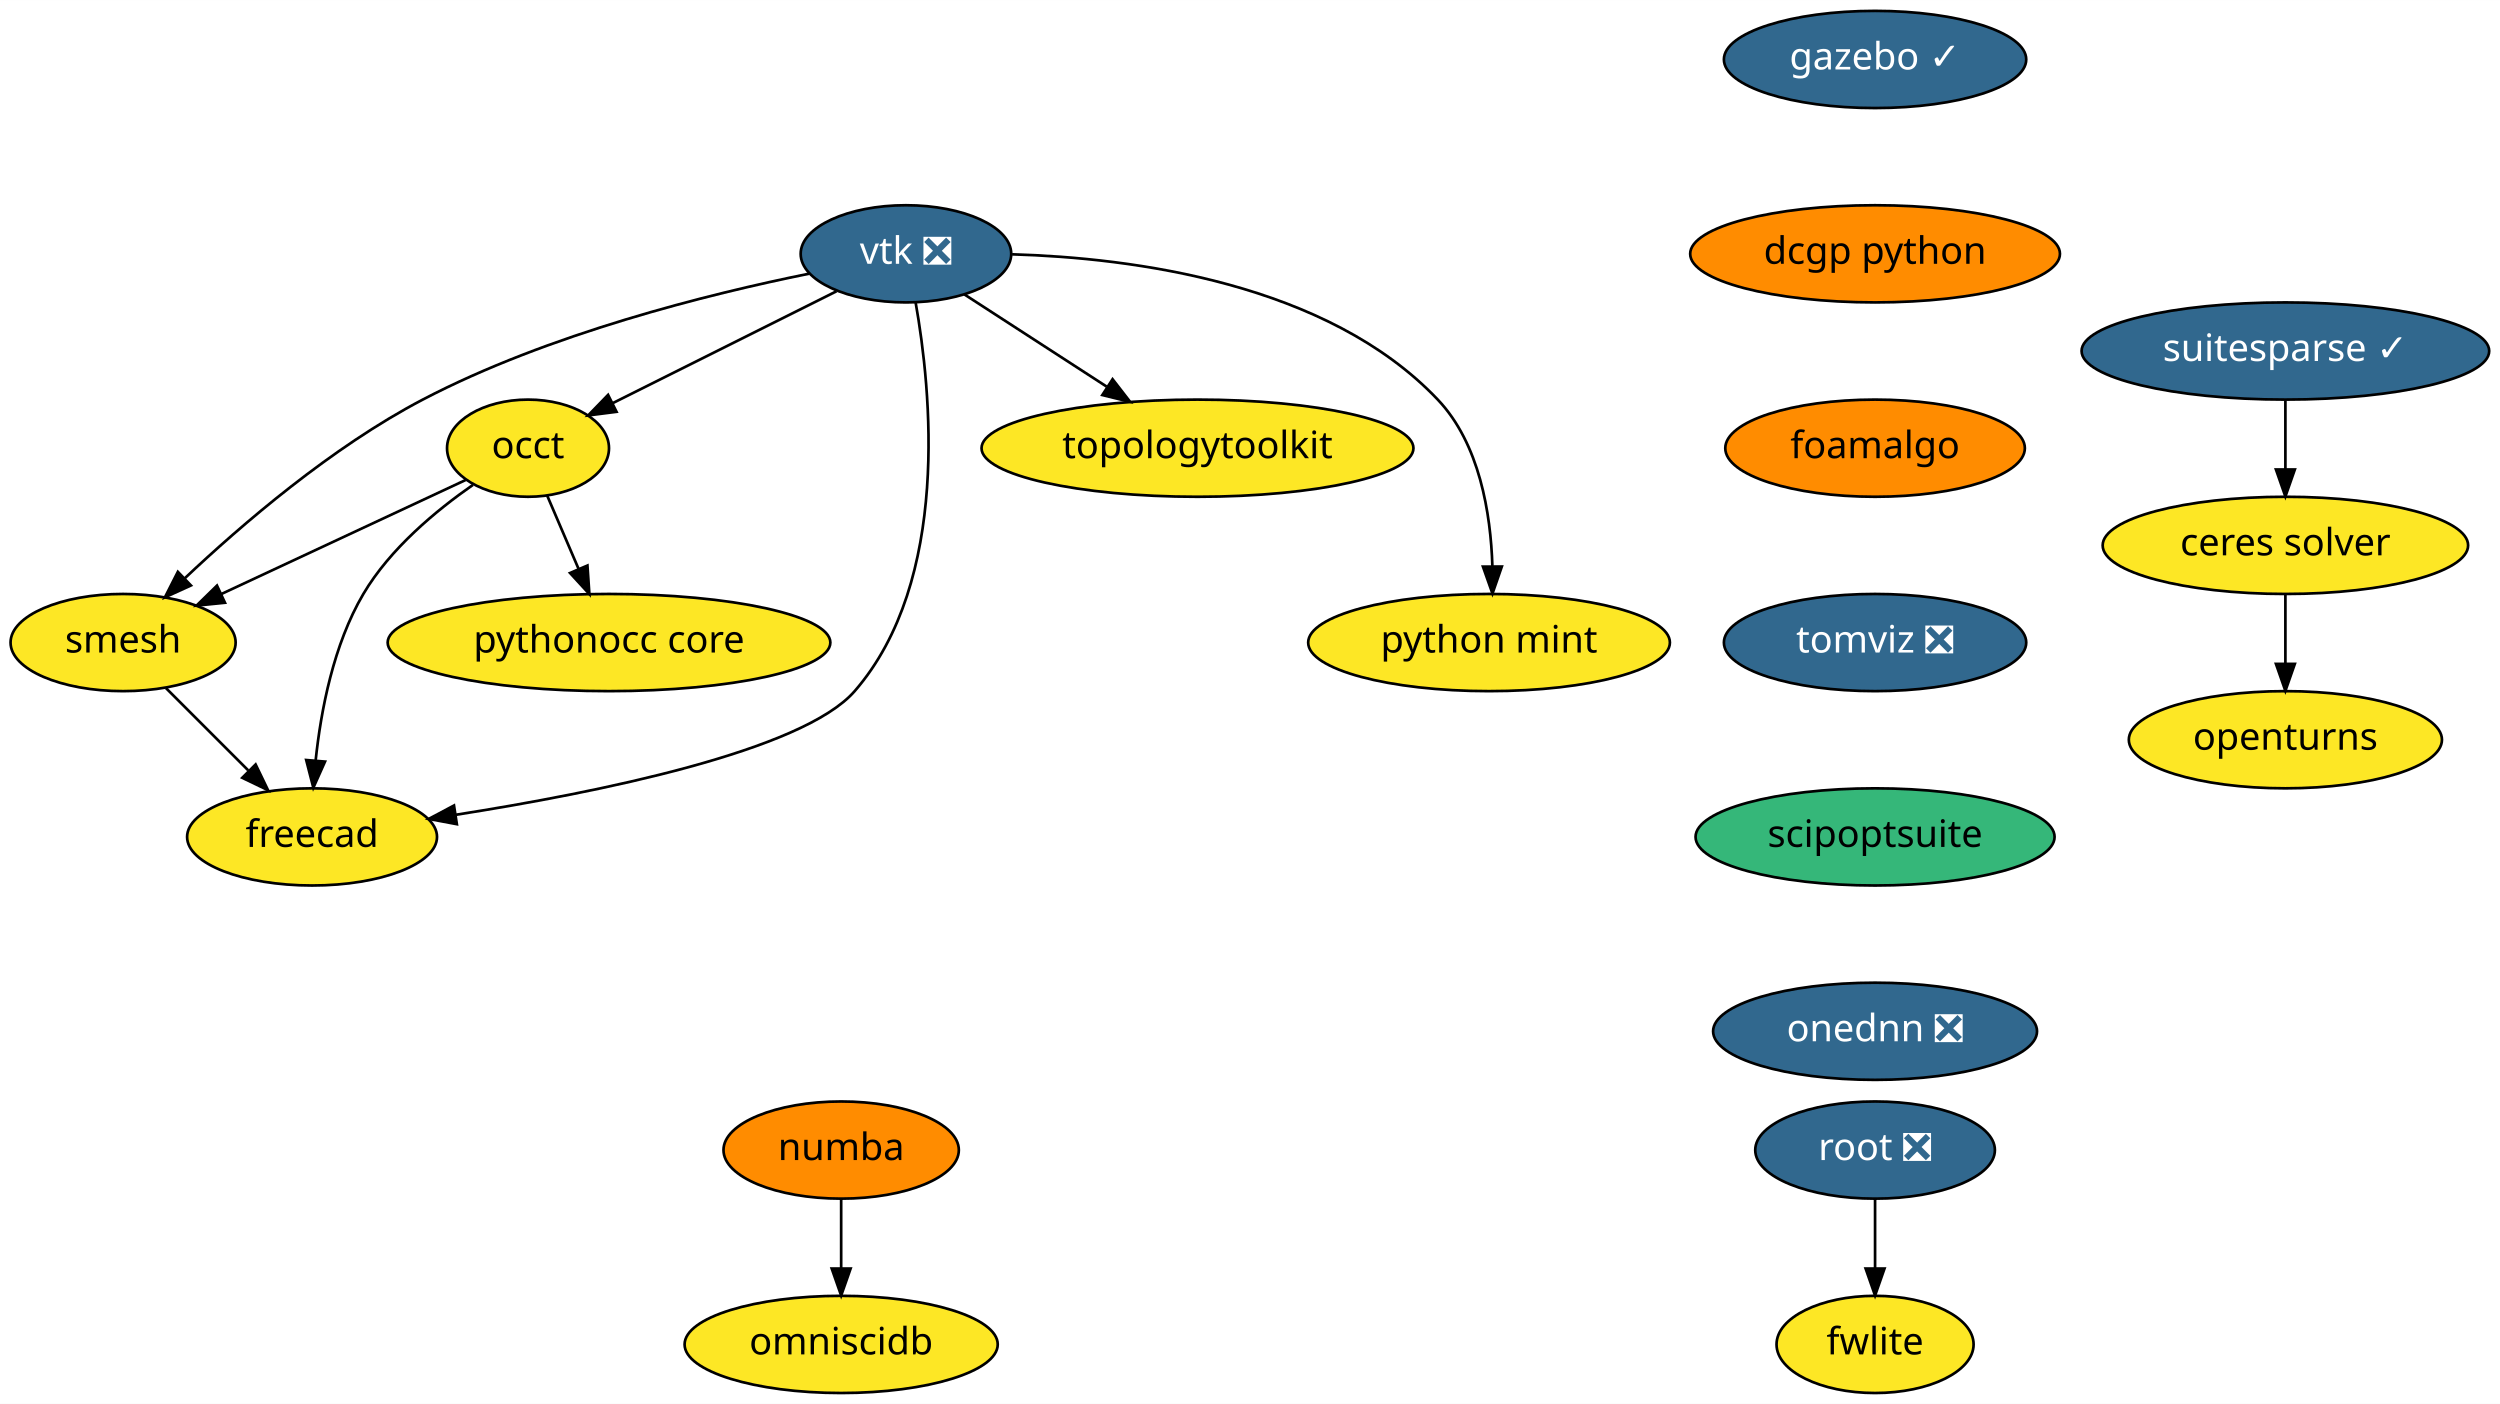
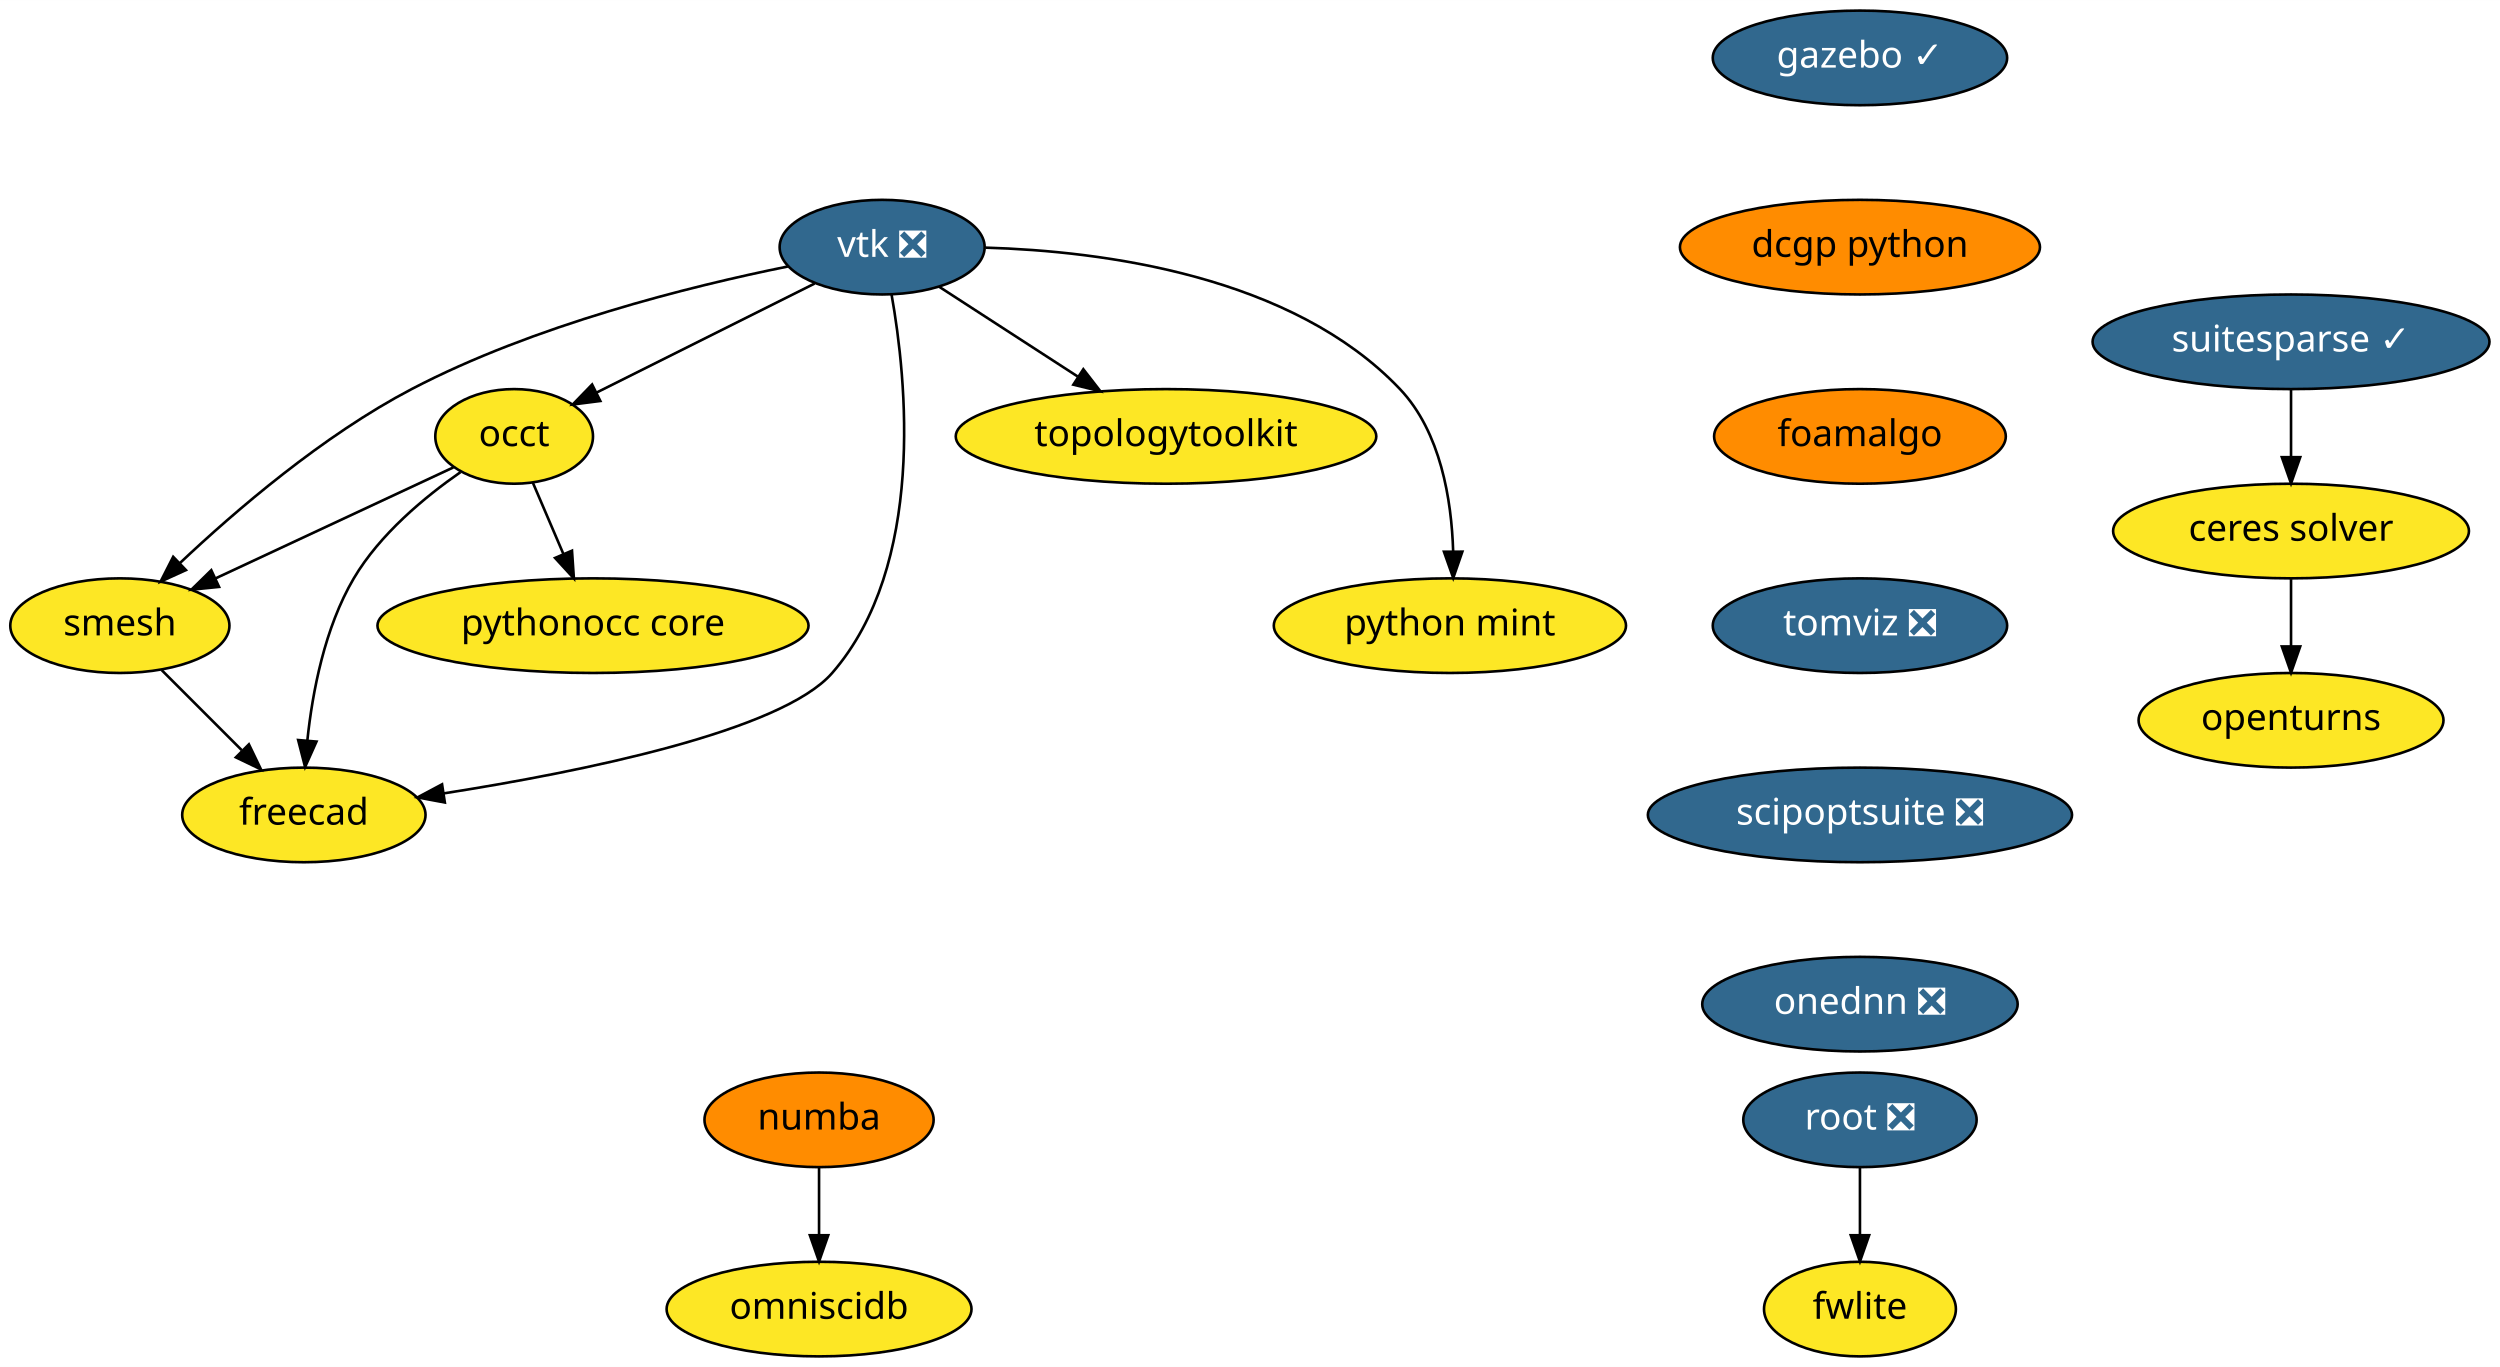
- <svg xmlns="http://www.w3.org/2000/svg" xmlns:xlink="http://www.w3.org/1999/xlink" width="926pt" height="520pt" viewBox="0.00 0.00 926.10 520.00">
+ <svg xmlns="http://www.w3.org/2000/svg" xmlns:xlink="http://www.w3.org/1999/xlink" width="951pt" height="520pt" viewBox="0.00 0.00 951.10 520.00">
  <g id="graph0" class="graph" transform="scale(1 1) rotate(0) translate(4 516)">
-     <polygon fill="white" stroke="transparent" points="-4,4 -4,-516 922.1,-516 922.1,4 -4,4" />
+     <polygon fill="white" stroke="transparent" points="-4,4 -4,-516 947.1,-516 947.1,4 -4,4" />
    <g id="node1" class="node">
      <g id="a_node1">
        <a xlink:href="https://github.com/conda-forge/openturns-feedstock" xlink:title="openturns">
-           <ellipse fill="#fde725" stroke="black" cx="842.6" cy="-242" rx="58" ry="18" />
-           <text text-anchor="middle" x="842.6" y="-238.3" font-family="Times-Roman" font-size="14.00">openturns</text>
+           <ellipse fill="#fde725" stroke="black" cx="867.6" cy="-242" rx="58" ry="18" />
+           <text text-anchor="middle" x="867.6" y="-238.3" font-family="Times-Roman" font-size="14.00">openturns</text>
        </a>
      </g>
    </g>
    <g id="node2" class="node">
      <g id="a_node2">
        <a xlink:href="https://github.com/conda-forge/suitesparse-feedstock/pull/72" xlink:title="suitesparse ✓">
-           <ellipse fill="#31688e" stroke="black" cx="842.6" cy="-386" rx="75.5" ry="18" />
-           <text text-anchor="middle" x="842.6" y="-382.3" font-family="Times-Roman" font-size="14.00" fill="white">suitesparse ✓</text>
+           <ellipse fill="#31688e" stroke="black" cx="867.6" cy="-386" rx="75.5" ry="18" />
+           <text text-anchor="middle" x="867.6" y="-382.3" font-family="Times-Roman" font-size="14.00" fill="white">suitesparse ✓</text>
        </a>
      </g>
    </g>
    <g id="node3" class="node">
      <g id="a_node3">
        <a xlink:href="https://github.com/conda-forge/ceres-solver-feedstock" xlink:title="ceres solver">
-           <ellipse fill="#fde725" stroke="black" cx="842.6" cy="-314" rx="67.69" ry="18" />
-           <text text-anchor="middle" x="842.6" y="-310.3" font-family="Times-Roman" font-size="14.00">ceres solver</text>
+           <ellipse fill="#fde725" stroke="black" cx="867.6" cy="-314" rx="67.69" ry="18" />
+           <text text-anchor="middle" x="867.6" y="-310.3" font-family="Times-Roman" font-size="14.00">ceres solver</text>
        </a>
      </g>
    </g>
    <g id="edge1" class="edge">
-       <path fill="none" stroke="black" d="M842.6,-367.7C842.6,-359.98 842.6,-350.71 842.6,-342.11" />
-       <polygon fill="black" stroke="black" points="846.1,-342.1 842.6,-332.1 839.1,-342.1 846.1,-342.1" />
+       <path fill="none" stroke="black" d="M867.6,-367.7C867.6,-359.98 867.6,-350.71 867.6,-342.11" />
+       <polygon fill="black" stroke="black" points="871.1,-342.1 867.6,-332.1 864.1,-342.1 871.1,-342.1" />
    </g>
    <g id="edge2" class="edge">
-       <path fill="none" stroke="black" d="M842.6,-295.7C842.6,-287.98 842.6,-278.71 842.6,-270.11" />
-       <polygon fill="black" stroke="black" points="846.1,-270.1 842.6,-260.1 839.1,-270.1 846.1,-270.1" />
+       <path fill="none" stroke="black" d="M867.6,-295.7C867.6,-287.98 867.6,-278.71 867.6,-270.11" />
+       <polygon fill="black" stroke="black" points="871.1,-270.1 867.6,-260.1 864.1,-270.1 871.1,-270.1" />
    </g>
    <g id="node4" class="node">
      <g id="a_node4">
        <a xlink:href="https://github.com/conda-forge/vtk-feedstock/pull/168" xlink:title="vtk ❎">
          <ellipse fill="#31688e" stroke="black" cx="331.6" cy="-422" rx="39" ry="18" />
          <text text-anchor="middle" x="331.6" y="-418.3" font-family="Times-Roman" font-size="14.00" fill="white">vtk ❎</text>
        </a>
      </g>
    </g>
    <g id="node5" class="node">
      <g id="a_node5">
        <a xlink:href="https://github.com/conda-forge/occt-feedstock" xlink:title="occt">
          <ellipse fill="#fde725" stroke="black" cx="191.6" cy="-350" rx="30" ry="18" />
          <text text-anchor="middle" x="191.6" y="-346.3" font-family="Times-Roman" font-size="14.00">occt</text>
        </a>
      </g>
    </g>
    <g id="edge3" class="edge">
      <path fill="none" stroke="black" d="M305.92,-408.16C282.54,-396.47 247.96,-379.18 222.95,-366.68" />
      <polygon fill="black" stroke="black" points="224.39,-363.48 213.88,-362.14 221.26,-369.75 224.39,-363.48" />
    </g>
    <g id="node6" class="node">
      <g id="a_node6">
        <a xlink:href="https://github.com/conda-forge/smesh-feedstock" xlink:title="smesh">
          <ellipse fill="#fde725" stroke="black" cx="41.6" cy="-278" rx="41.69" ry="18" />
          <text text-anchor="middle" x="41.6" y="-274.3" font-family="Times-Roman" font-size="14.00">smesh</text>
        </a>
      </g>
    </g>
    <g id="edge4" class="edge">
      <path fill="none" stroke="black" d="M295.74,-414.65C258.44,-407.09 199.12,-392.33 152.6,-368 118.87,-350.36 85.53,-321.72 64.33,-301.7" />
      <polygon fill="black" stroke="black" points="66.73,-299.15 57.09,-294.76 61.89,-304.2 66.73,-299.15" />
    </g>
    <g id="node7" class="node">
      <g id="a_node7">
        <a xlink:href="https://github.com/conda-forge/freecad-feedstock" xlink:title="freecad">
          <ellipse fill="#fde725" stroke="black" cx="111.6" cy="-206" rx="46.29" ry="18" />
          <text text-anchor="middle" x="111.6" y="-202.3" font-family="Times-Roman" font-size="14.00">freecad</text>
        </a>
      </g>
    </g>
    <g id="edge5" class="edge">
      <path fill="none" stroke="black" d="M335.18,-404C340.93,-371.69 348.22,-301.01 312.6,-260 293.36,-237.86 217.54,-222.47 164.73,-214.18" />
      <polygon fill="black" stroke="black" points="165.24,-210.72 154.83,-212.67 164.18,-217.64 165.24,-210.72" />
    </g>
    <g id="node8" class="node">
      <g id="a_node8">
        <a xlink:href="https://github.com/conda-forge/topologytoolkit-feedstock" xlink:title="topologytoolkit">
          <ellipse fill="#fde725" stroke="black" cx="439.6" cy="-350" rx="80" ry="18" />
          <text text-anchor="middle" x="439.6" y="-346.3" font-family="Times-Roman" font-size="14.00">topologytoolkit</text>
        </a>
      </g>
    </g>
    <g id="edge6" class="edge">
      <path fill="none" stroke="black" d="M353.19,-407C368.29,-397.22 388.75,-383.96 405.97,-372.8" />
      <polygon fill="black" stroke="black" points="408.14,-375.56 414.63,-367.18 404.34,-369.68 408.14,-375.56" />
    </g>
    <g id="node9" class="node">
      <g id="a_node9">
        <a xlink:href="https://github.com/conda-forge/python-mint-feedstock" xlink:title="python mint">
          <ellipse fill="#fde725" stroke="black" cx="547.6" cy="-278" rx="67" ry="18" />
          <text text-anchor="middle" x="547.6" y="-274.3" font-family="Times-Roman" font-size="14.00">python mint</text>
        </a>
      </g>
    </g>
    <g id="edge7" class="edge">
      <path fill="none" stroke="black" d="M370.91,-421.82C415.6,-420.5 487.64,-411.16 528.6,-368 544.1,-351.66 548.23,-325.91 548.84,-306.3" />
      <polygon fill="black" stroke="black" points="552.34,-306.15 548.87,-296.14 545.34,-306.13 552.34,-306.15" />
    </g>
    <g id="edge8" class="edge">
      <path fill="none" stroke="black" d="M168.49,-338.22C144.34,-326.95 106.13,-309.11 77.94,-295.96" />
      <polygon fill="black" stroke="black" points="79.34,-292.75 68.8,-291.69 76.38,-299.1 79.34,-292.75" />
    </g>
    <g id="edge9" class="edge">
      <path fill="none" stroke="black" d="M171.23,-336.43C157.64,-326.98 140.5,-312.8 130.6,-296 119.53,-277.23 114.87,-252.85 112.93,-234.35" />
      <polygon fill="black" stroke="black" points="116.4,-233.9 112.07,-224.23 109.43,-234.49 116.4,-233.9" />
    </g>
    <g id="node10" class="node">
      <g id="a_node10">
        <a xlink:href="https://github.com/conda-forge/pythonocc-core-feedstock" xlink:title="pythonocc core">
          <ellipse fill="#fde725" stroke="black" cx="221.6" cy="-278" rx="82" ry="18" />
          <text text-anchor="middle" x="221.6" y="-274.3" font-family="Times-Roman" font-size="14.00">pythonocc core</text>
        </a>
      </g>
    </g>
    <g id="edge10" class="edge">
      <path fill="none" stroke="black" d="M198.71,-332.41C202.17,-324.34 206.41,-314.43 210.3,-305.35" />
      <polygon fill="black" stroke="black" points="213.61,-306.53 214.33,-295.96 207.17,-303.77 213.61,-306.53" />
    </g>
    <g id="edge11" class="edge">
      <path fill="none" stroke="black" d="M57.48,-261.12C66.48,-252.12 77.91,-240.68 87.95,-230.65" />
      <polygon fill="black" stroke="black" points="90.69,-232.85 95.29,-223.31 85.74,-227.9 90.69,-232.85" />
    </g>
    <g id="node11" class="node">
      <g id="a_node11">
        <a xlink:href="https://github.com/conda-forge/numba-feedstock" xlink:title="numba">
          <ellipse fill="#ff8c00" stroke="black" cx="307.6" cy="-90" rx="43.59" ry="18" />
          <text text-anchor="middle" x="307.6" y="-86.3" font-family="Times-Roman" font-size="14.00">numba</text>
        </a>
      </g>
    </g>
    <g id="node12" class="node">
      <g id="a_node12">
        <a xlink:href="https://github.com/conda-forge/omniscidb-feedstock" xlink:title="omniscidb">
          <ellipse fill="#fde725" stroke="black" cx="307.6" cy="-18" rx="58" ry="18" />
          <text text-anchor="middle" x="307.6" y="-14.3" font-family="Times-Roman" font-size="14.00">omniscidb</text>
        </a>
      </g>
    </g>
    <g id="edge12" class="edge">
      <path fill="none" stroke="black" d="M307.6,-71.7C307.6,-63.98 307.6,-54.71 307.6,-46.11" />
      <polygon fill="black" stroke="black" points="311.1,-46.1 307.6,-36.1 304.1,-46.1 311.1,-46.1" />
    </g>
    <g id="node13" class="node">
      <g id="a_node13">
        <a xlink:href="https://github.com/conda-forge/root-feedstock/pull/127" xlink:title="root ❎">
-           <ellipse fill="#31688e" stroke="black" cx="690.6" cy="-90" rx="44.39" ry="18" />
-           <text text-anchor="middle" x="690.6" y="-86.3" font-family="Times-Roman" font-size="14.00" fill="white">root ❎</text>
+           <ellipse fill="#31688e" stroke="black" cx="703.6" cy="-90" rx="44.39" ry="18" />
+           <text text-anchor="middle" x="703.6" y="-86.3" font-family="Times-Roman" font-size="14.00" fill="white">root ❎</text>
        </a>
      </g>
    </g>
    <g id="node14" class="node">
      <g id="a_node14">
        <a xlink:href="https://github.com/conda-forge/fwlite-feedstock" xlink:title="fwlite">
-           <ellipse fill="#fde725" stroke="black" cx="690.6" cy="-18" rx="36.5" ry="18" />
-           <text text-anchor="middle" x="690.6" y="-14.3" font-family="Times-Roman" font-size="14.00">fwlite</text>
+           <ellipse fill="#fde725" stroke="black" cx="703.6" cy="-18" rx="36.5" ry="18" />
+           <text text-anchor="middle" x="703.6" y="-14.3" font-family="Times-Roman" font-size="14.00">fwlite</text>
        </a>
      </g>
    </g>
    <g id="edge13" class="edge">
-       <path fill="none" stroke="black" d="M690.6,-71.7C690.6,-63.98 690.6,-54.71 690.6,-46.11" />
-       <polygon fill="black" stroke="black" points="694.1,-46.1 690.6,-36.1 687.1,-46.1 694.1,-46.1" />
+       <path fill="none" stroke="black" d="M703.6,-71.7C703.6,-63.98 703.6,-54.71 703.6,-46.11" />
+       <polygon fill="black" stroke="black" points="707.1,-46.1 703.6,-36.1 700.1,-46.1 707.1,-46.1" />
    </g>
    <g id="node15" class="node">
      <g id="a_node15">
        <a xlink:href="https://github.com/conda-forge/gazebo-feedstock/pull/66" xlink:title="gazebo ✓">
-           <ellipse fill="#31688e" stroke="black" cx="690.6" cy="-494" rx="56" ry="18" />
-           <text text-anchor="middle" x="690.6" y="-490.3" font-family="Times-Roman" font-size="14.00" fill="white">gazebo ✓</text>
+           <ellipse fill="#31688e" stroke="black" cx="703.6" cy="-494" rx="56" ry="18" />
+           <text text-anchor="middle" x="703.6" y="-490.3" font-family="Times-Roman" font-size="14.00" fill="white">gazebo ✓</text>
        </a>
      </g>
    </g>
    <g id="node16" class="node">
      <g id="a_node16">
        <a xlink:href="https://github.com/conda-forge/dcgp-python-feedstock" xlink:title="dcgp python">
-           <ellipse fill="#ff8c00" stroke="black" cx="690.6" cy="-422" rx="68.49" ry="18" />
-           <text text-anchor="middle" x="690.6" y="-418.3" font-family="Times-Roman" font-size="14.00">dcgp python</text>
+           <ellipse fill="#ff8c00" stroke="black" cx="703.6" cy="-422" rx="68.49" ry="18" />
+           <text text-anchor="middle" x="703.6" y="-418.3" font-family="Times-Roman" font-size="14.00">dcgp python</text>
        </a>
      </g>
    </g>
    <g id="node17" class="node">
      <g id="a_node17">
        <a xlink:href="https://github.com/conda-forge/foamalgo-feedstock" xlink:title="foamalgo">
-           <ellipse fill="#ff8c00" stroke="black" cx="690.6" cy="-350" rx="55.49" ry="18" />
-           <text text-anchor="middle" x="690.6" y="-346.3" font-family="Times-Roman" font-size="14.00">foamalgo</text>
+           <ellipse fill="#ff8c00" stroke="black" cx="703.6" cy="-350" rx="55.49" ry="18" />
+           <text text-anchor="middle" x="703.6" y="-346.3" font-family="Times-Roman" font-size="14.00">foamalgo</text>
        </a>
      </g>
    </g>
    <g id="node18" class="node">
      <g id="a_node18">
        <a xlink:href="https://github.com/conda-forge/tomviz-feedstock/pull/6" xlink:title="tomviz ❎">
-           <ellipse fill="#31688e" stroke="black" cx="690.6" cy="-278" rx="56" ry="18" />
-           <text text-anchor="middle" x="690.6" y="-274.3" font-family="Times-Roman" font-size="14.00" fill="white">tomviz ❎</text>
+           <ellipse fill="#31688e" stroke="black" cx="703.6" cy="-278" rx="56" ry="18" />
+           <text text-anchor="middle" x="703.6" y="-274.3" font-family="Times-Roman" font-size="14.00" fill="white">tomviz ❎</text>
        </a>
      </g>
    </g>
    <g id="node19" class="node">
      <g id="a_node19">
-         <a xlink:href="https://github.com/conda-forge/scipoptsuite-feedstock" xlink:title="scipoptsuite">
-           <ellipse fill="#35b779" stroke="black" cx="690.6" cy="-206" rx="66.5" ry="18" />
-           <text text-anchor="middle" x="690.6" y="-202.3" font-family="Times-Roman" font-size="14.00">scipoptsuite</text>
+         <a xlink:href="https://github.com/conda-forge/scipoptsuite-feedstock/pull/6" xlink:title="scipoptsuite ❎">
+           <ellipse fill="#31688e" stroke="black" cx="703.6" cy="-206" rx="80.69" ry="18" />
+           <text text-anchor="middle" x="703.6" y="-202.3" font-family="Times-Roman" font-size="14.00" fill="white">scipoptsuite ❎</text>
        </a>
      </g>
    </g>
    <g id="node20" class="node">
      <g id="a_node20">
        <a xlink:href="https://github.com/conda-forge/onednn-feedstock/pull/8" xlink:title="onednn ❎">
-           <ellipse fill="#31688e" stroke="black" cx="690.6" cy="-134" rx="60" ry="18" />
-           <text text-anchor="middle" x="690.6" y="-130.3" font-family="Times-Roman" font-size="14.00" fill="white">onednn ❎</text>
+           <ellipse fill="#31688e" stroke="black" cx="703.6" cy="-134" rx="60" ry="18" />
+           <text text-anchor="middle" x="703.6" y="-130.3" font-family="Times-Roman" font-size="14.00" fill="white">onednn ❎</text>
        </a>
      </g>
    </g>
  </g>
</svg>
